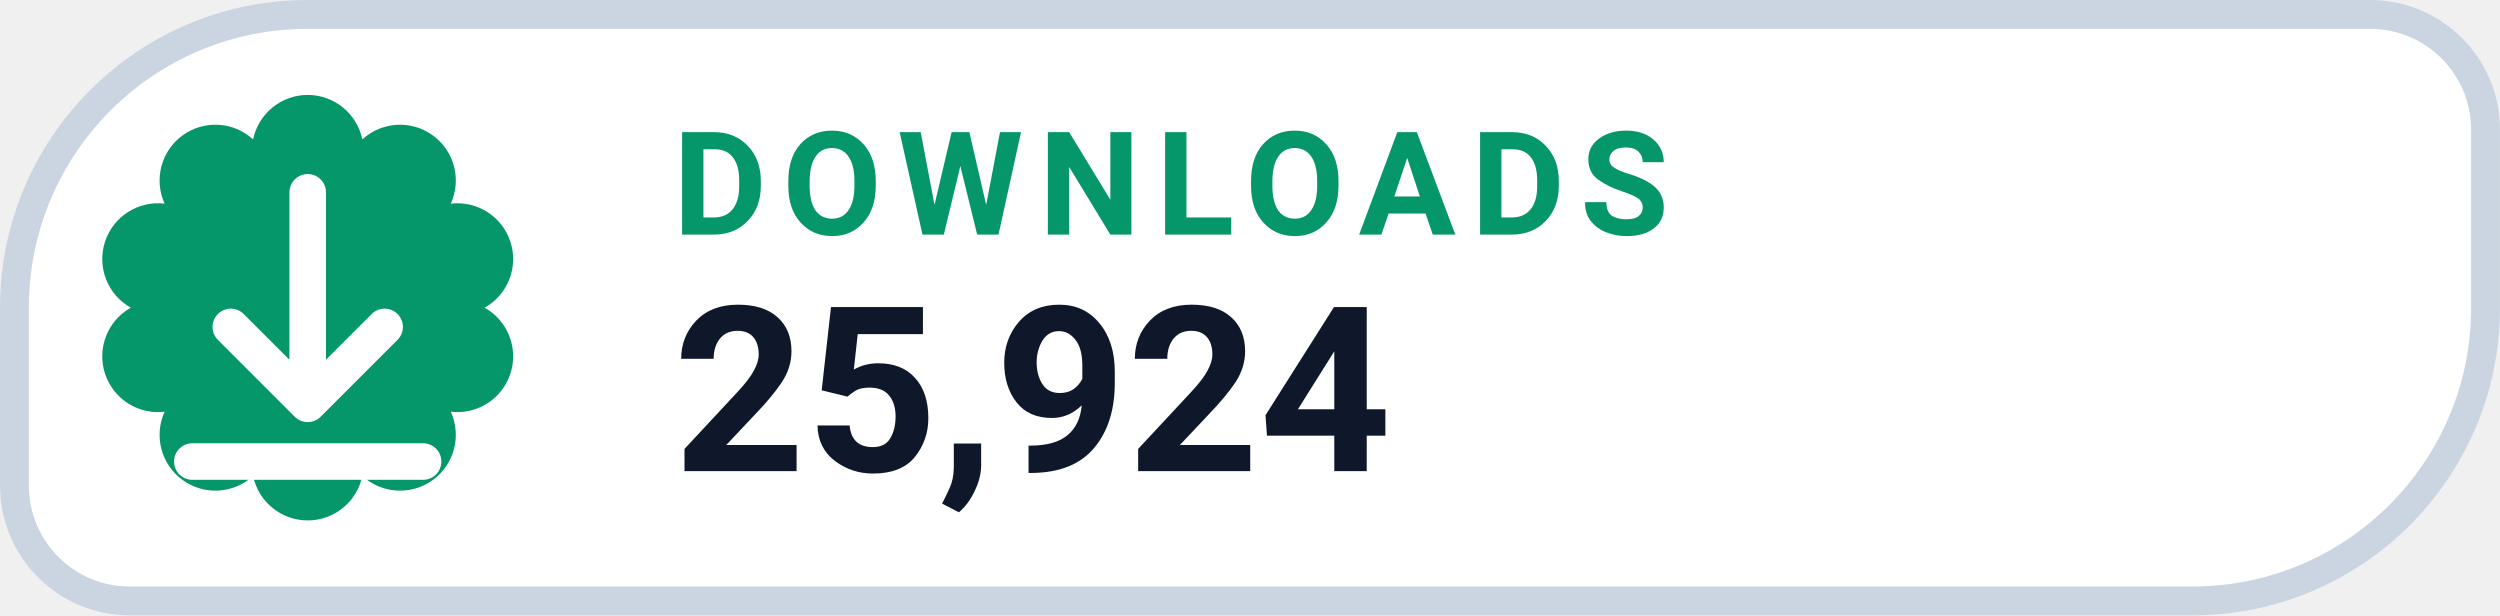
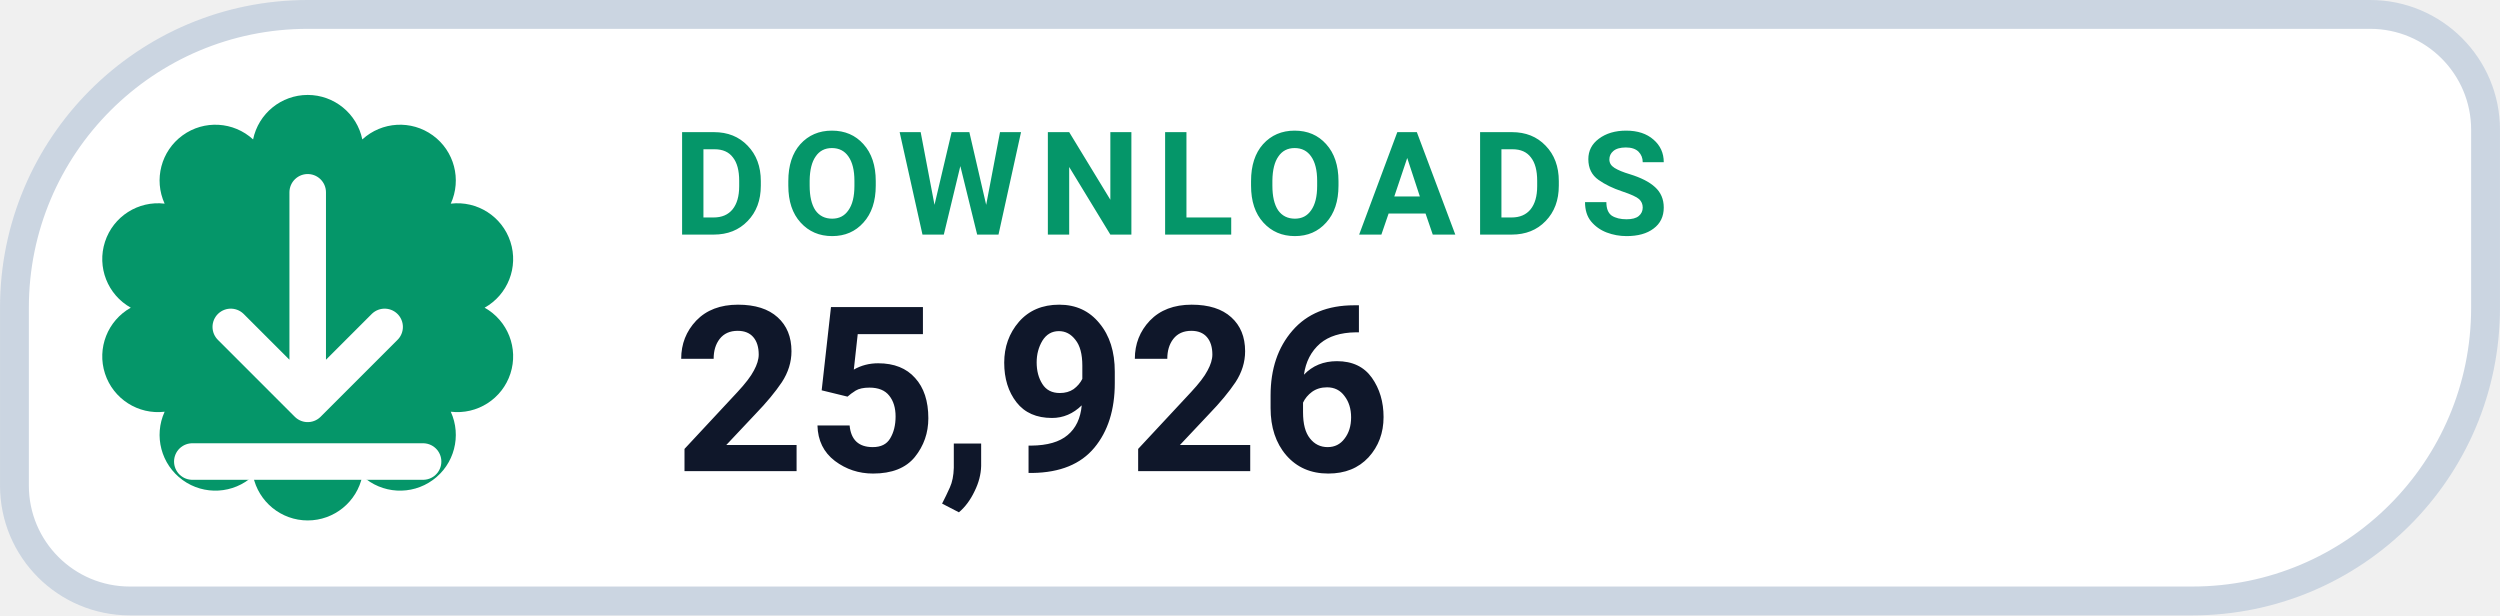
- <svg xmlns="http://www.w3.org/2000/svg" width="126" height="31.015" viewBox="0 0 130 32" role="img" aria-label="DOWNLOADS 25,924">
+ <svg xmlns="http://www.w3.org/2000/svg" width="126" height="31.015" viewBox="0 0 130 32" role="img" aria-label="DOWNLOADS 25,926">
  <path d="M 16.00 0.75 H 123.25 A 6.00 6.00 0 0 1 129.25 6.75 V 16.00 A 15.25 15.25 0 0 1 114.00 31.25 H 6.75 A 6.00 6.00 0 0 1 0.75 25.25 V 16.00 A 15.25 15.25 0 0 1 16.00 0.75 Z" fill="#FFFFFF" stroke="#CBD5E1" stroke-width="1.5" />
  <path d="M 13.16 7.25 A 2.90 2.90 0 0 1 18.84 7.25 A 2.90 2.90 0 0 1 23.44 10.59 A 2.90 2.90 0 0 1 25.20 16.00 A 2.90 2.90 0 0 1 23.44 21.41 A 2.90 2.90 0 0 1 18.84 24.75 A 2.90 2.90 0 0 1 13.16 24.75 A 2.90 2.90 0 0 1 8.56 21.41 A 2.90 2.90 0 0 1 6.80 16.00 A 2.90 2.90 0 0 1 8.56 10.59 A 2.90 2.90 0 0 1 13.16 7.25 Z" fill="#059669" />
  <g transform="translate(16 16)" style="color:#FFFFFF;">
    <path d="M0 -6 v11 m0 0 l4 -4 m-4 4 l-4 -4 M-6 8 h12" fill="none" stroke="currentColor" stroke-width="1.9" stroke-linecap="round" stroke-linejoin="round" />
  </g>
  <text x="35" y="12.2" fill="#059669" font-family="-apple-system,BlinkMacSystemFont,'Segoe UI',Roboto,Helvetica,Arial,sans-serif" font-size="7.5" font-weight="700" letter-spacing=".8">DOWNLOADS</text>
-   <text x="35" y="24.5" fill="#0F172A" font-family="-apple-system,BlinkMacSystemFont,'Segoe UI',Roboto,Helvetica,Arial,sans-serif" font-size="12" font-weight="750">25,924</text>
+   <text x="35" y="24.5" fill="#0F172A" font-family="-apple-system,BlinkMacSystemFont,'Segoe UI',Roboto,Helvetica,Arial,sans-serif" font-size="12" font-weight="750">25,926</text>
</svg>
